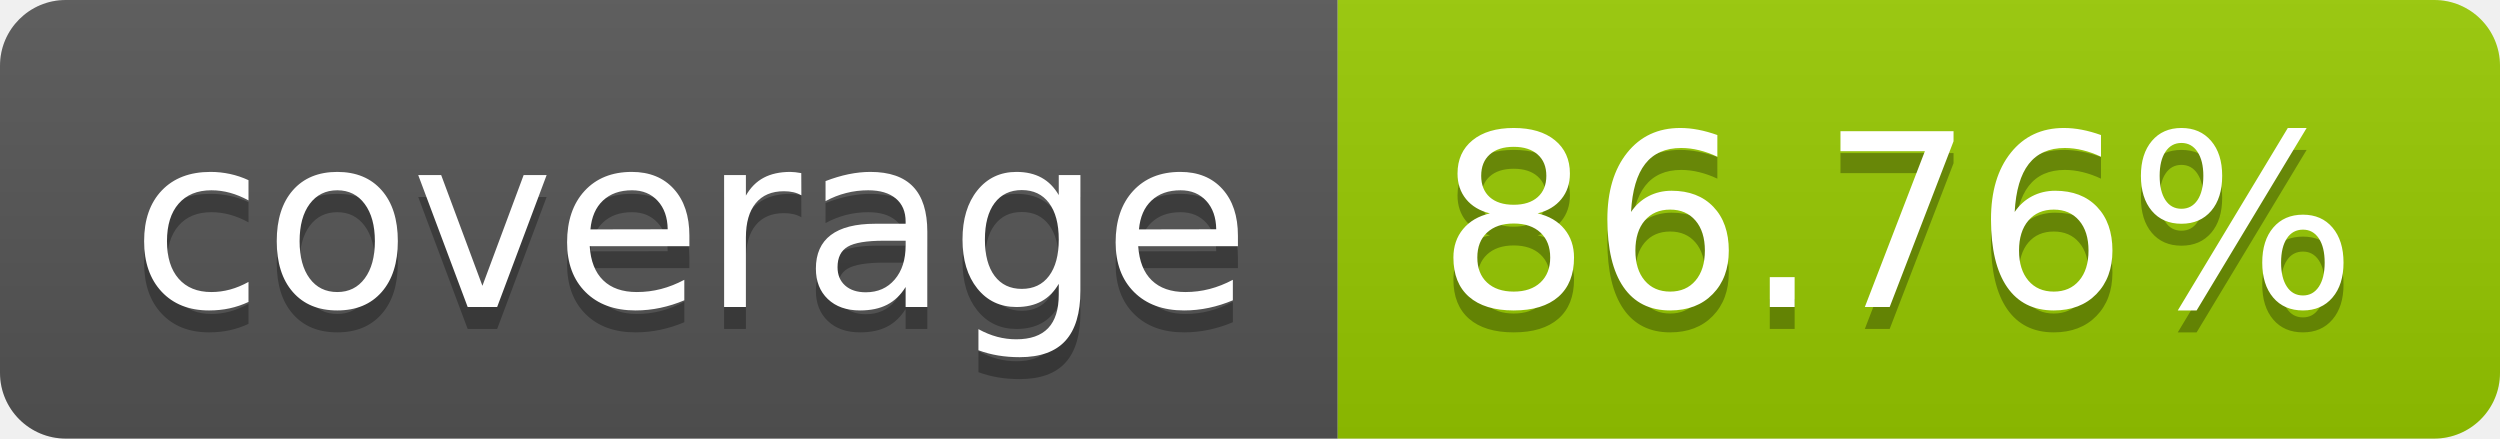
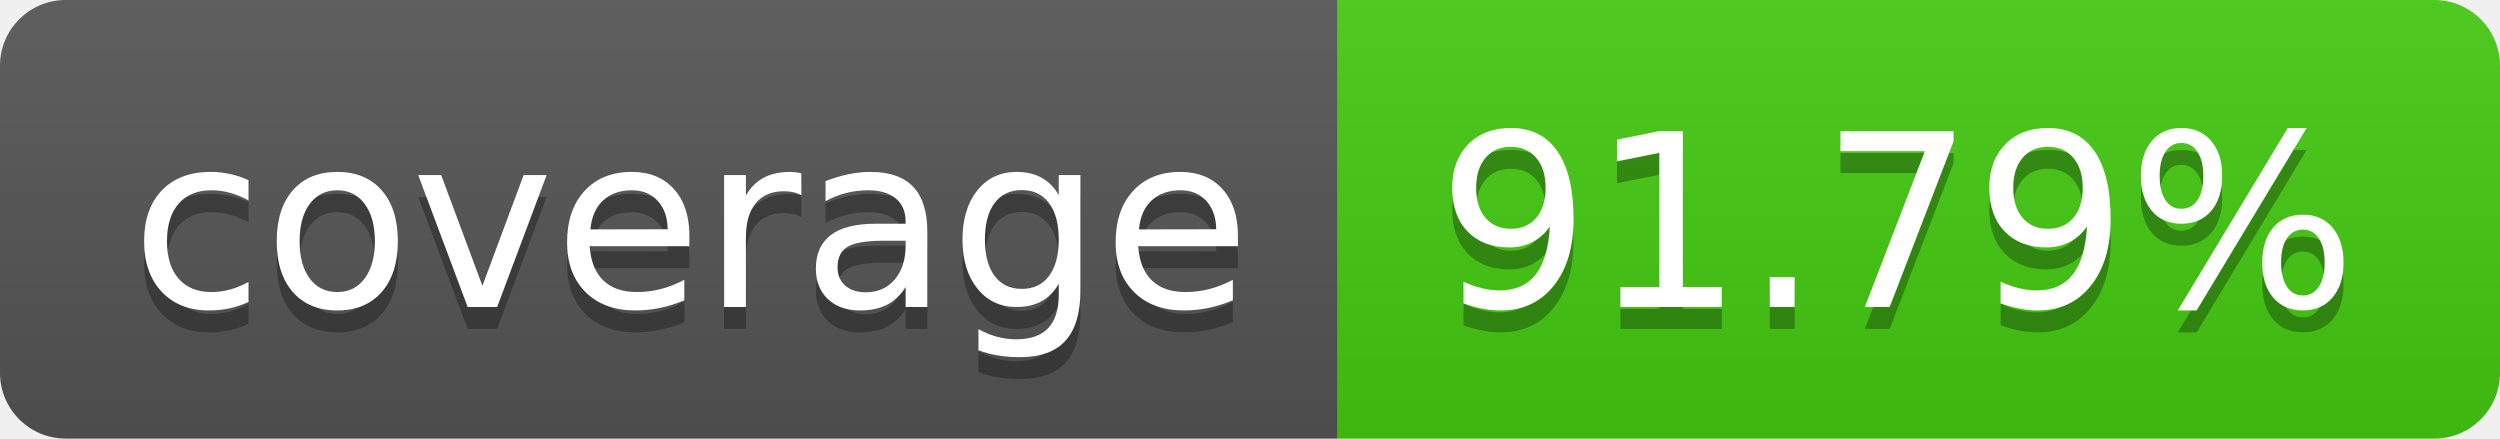
- <svg xmlns="http://www.w3.org/2000/svg" width="114" height="20" role="img" aria-label="coverage: 86.76%">
+ <svg xmlns="http://www.w3.org/2000/svg" width="114" height="20" role="img" aria-label="coverage: 91.79%">
  <linearGradient id="s" x2="0" y2="100%">
    <stop offset="0" stop-color="#bbb" stop-opacity=".1" />
    <stop offset="1" stop-opacity=".1" />
  </linearGradient>
  <clipPath id="r">
    <rect width="114" height="20" rx="3" fill="#fff" />
  </clipPath>
  <g clip-path="url(#r)">
    <rect width="61" height="20" fill="#555" />
-     <rect x="61" width="53" height="20" fill="#97ca00" />
+     <rect x="61" width="53" height="20" fill="#4c1" />
    <rect width="114" height="20" fill="url(#s)" />
  </g>
  <g fill="#fff" text-anchor="middle" font-family="Verdana,Geneva,DejaVu Sans,sans-serif" text-rendering="geometricPrecision" font-size="110">
    <text aria-hidden="true" x="315" y="150" fill="#010101" fill-opacity=".3" transform="scale(.1)" textLength="510">coverage</text>
    <text x="315" y="140" transform="scale(.1)" fill="#fff" textLength="510">coverage</text>
-     <text aria-hidden="true" x="865" y="150" fill="#010101" fill-opacity=".3" transform="scale(.1)" textLength="430">86.76%</text>
-     <text x="865" y="140" transform="scale(.1)" fill="#fff" textLength="430">86.76%</text>
+     <text aria-hidden="true" x="865" y="150" fill="#010101" fill-opacity=".3" transform="scale(.1)" textLength="430">91.79%</text>
+     <text x="865" y="140" transform="scale(.1)" fill="#fff" textLength="430">91.79%</text>
  </g>
</svg>
